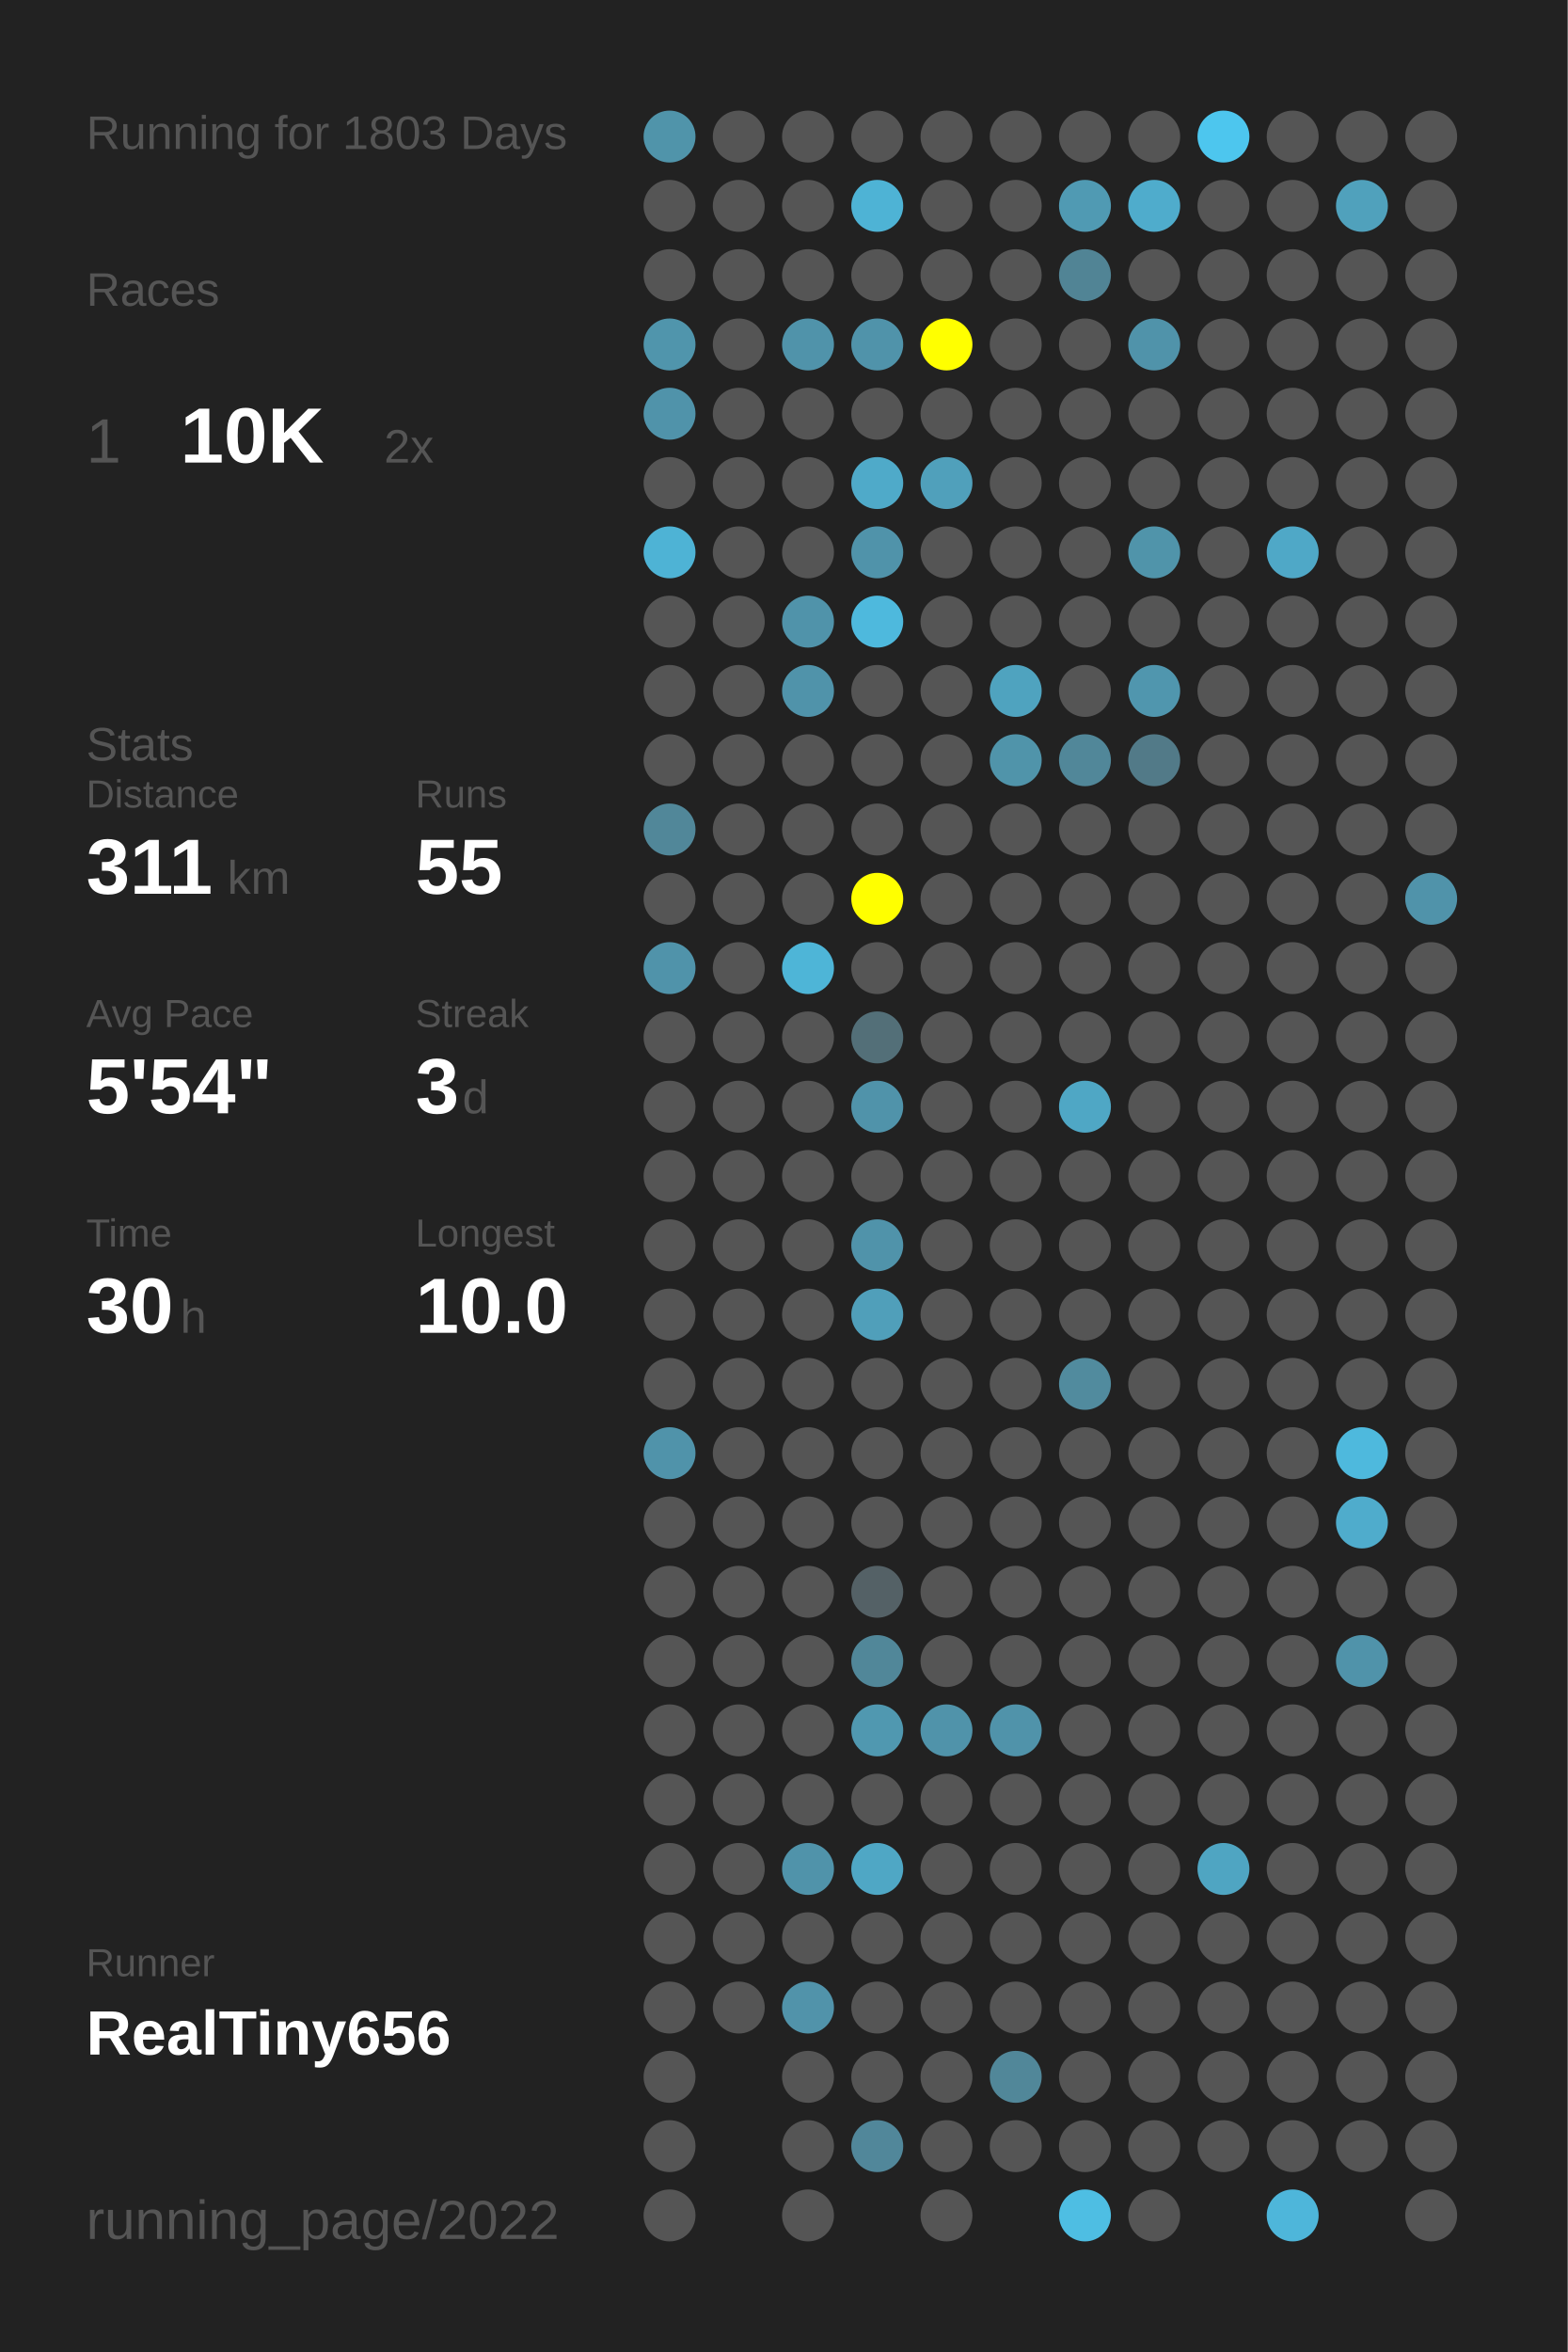
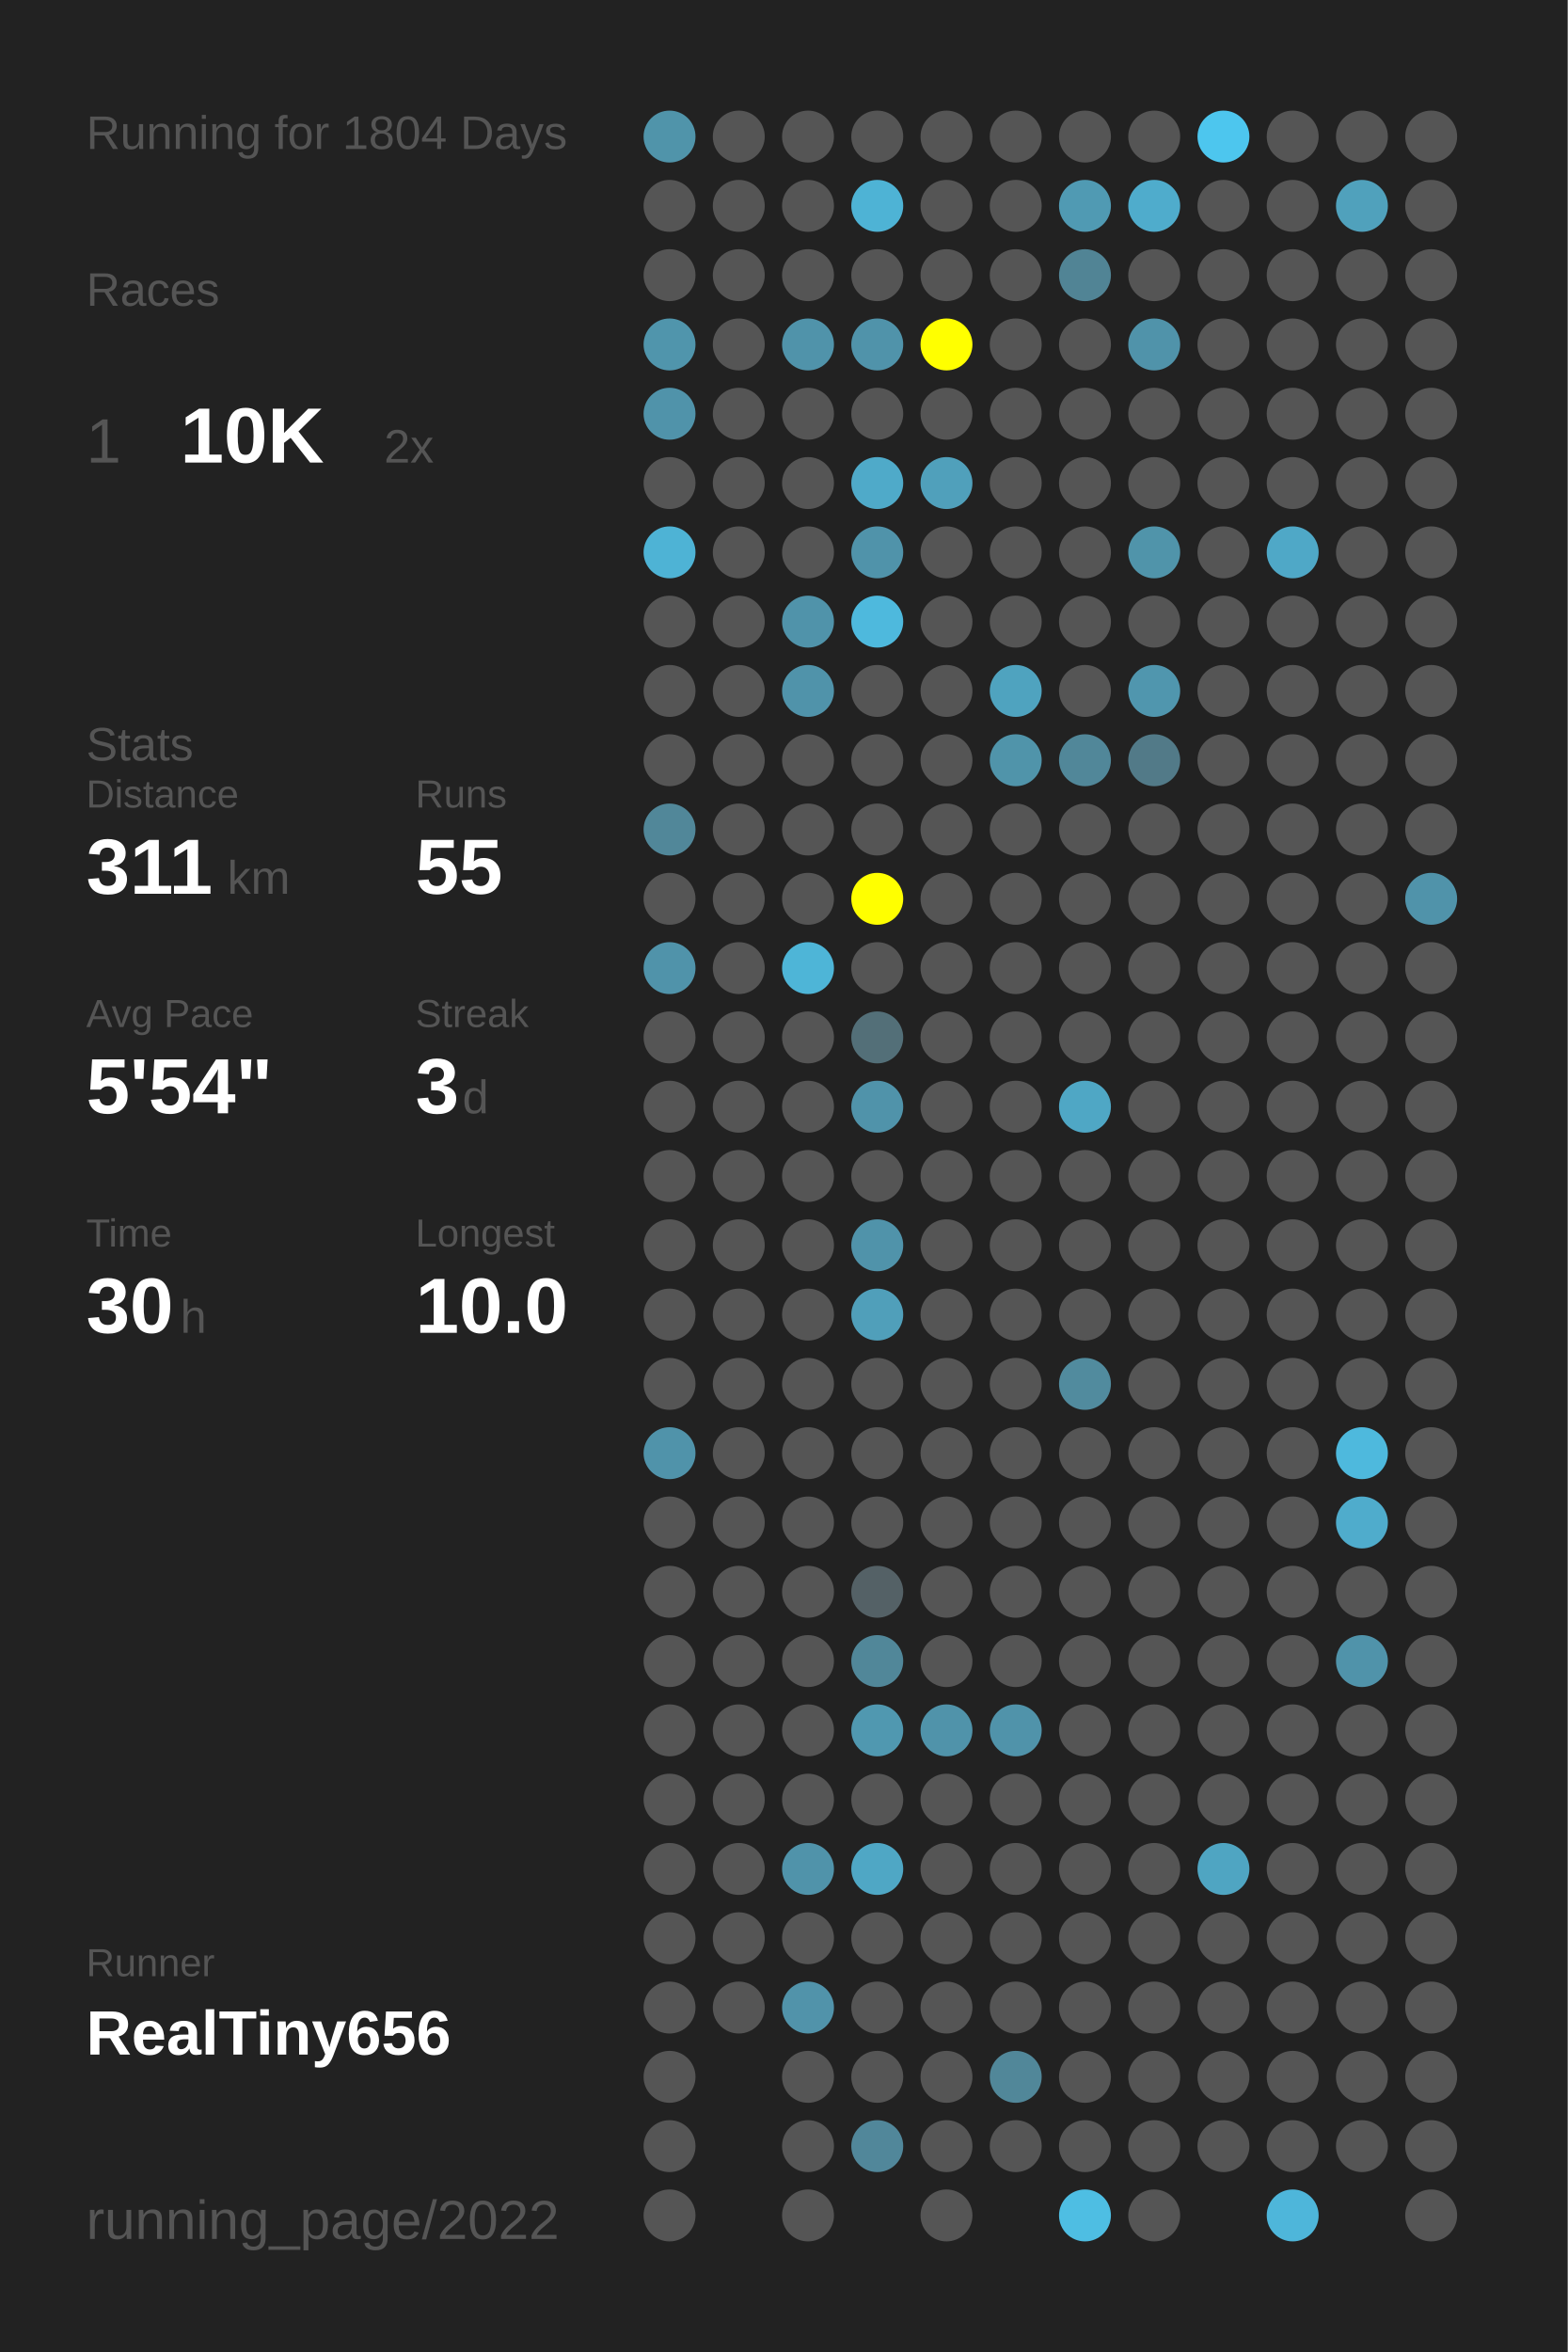
<svg xmlns="http://www.w3.org/2000/svg" baseProfile="full" height="300mm" version="1.1" viewBox="0,0,200,300" width="200mm">
  <defs />
  <rect fill="#222222" height="300" width="200" x="0" y="0" />
-   <text fill="#555555" style="font-size:6px; font-family:Arial;" x="11" y="19">Running for 1803 Days</text>
+   <text fill="#555555" style="font-size:6px; font-family:Arial;" x="11" y="19">Running for 1804 Days</text>
  <text fill="#555555" style="font-size:6px; font-family:Arial;" x="11" y="39">Races</text>
  <text fill="#555555" style="font-size:8px; font-family:Arial;" x="11" y="59">1</text>
  <text fill="#FFFFFF" style="font-size:10px; font-family:Arial; font-weight:bold;" x="23" y="59">10K</text>
  <text fill="#555555" style="font-size:6px; font-family:Arial;" x="49" y="59">2x</text>
  <text fill="#555555" style="font-size:6px; font-family:Arial;" x="11" y="97">Stats</text>
  <text fill="#555555" style="font-size:5px; font-family:Arial;" x="11" y="103">Distance</text>
  <text fill="#FFFFFF" style="font-size:10px; font-family:Arial; font-weight:bold;" x="11" y="114">311</text>
  <text fill="#555555" style="font-size:6px; font-family:Arial;" x="29" y="114">km</text>
  <text fill="#555555" style="font-size:5px; font-family:Arial;" x="53" y="103">Runs</text>
  <text fill="#FFFFFF" style="font-size:10px; font-family:Arial; font-weight:bold;" x="53" y="114">55</text>
  <text fill="#555555" style="font-size:5px; font-family:Arial;" x="11" y="131">Avg Pace</text>
  <text fill="#FFFFFF" style="font-size:10px; font-family:Arial; font-weight:bold;" x="11" y="142">5'54"</text>
  <text fill="#555555" style="font-size:5px; font-family:Arial;" x="53" y="131">Streak</text>
  <text fill="#FFFFFF" style="font-size:10px; font-family:Arial; font-weight:bold;" x="53" y="142">3</text>
  <text fill="#555555" style="font-size:6px; font-family:Arial;" x="59" y="142">d</text>
  <text fill="#555555" style="font-size:5px; font-family:Arial;" x="11" y="159">Time</text>
  <text fill="#FFFFFF" style="font-size:10px; font-family:Arial; font-weight:bold;" x="11" y="170">30</text>
  <text fill="#555555" style="font-size:6px; font-family:Arial;" x="23" y="170">h</text>
  <text fill="#555555" style="font-size:5px; font-family:Arial;" x="53" y="159">Longest</text>
  <text fill="#FFFFFF" style="font-size:10px; font-family:Arial; font-weight:bold;" x="53" y="170">10.0</text>
  <text fill="#555555" style="font-size:5px; font-family:Arial;" x="11" y="252.065">Runner</text>
  <text fill="#FFFFFF" style="font-size:8px; font-family:Arial; font-weight:bold;" x="11" y="262.065">RealTiny656</text>
  <text fill="#555555" style="font-size:7px; font-family:Arial;" x="11" y="285.581">running_page/2022</text>
  <circle cx="85.417" cy="17.419" fill="#5094aa" r="3.312" />
  <circle cx="85.417" cy="26.258" fill="#555555" r="3.312" />
  <circle cx="85.417" cy="35.097" fill="#555555" r="3.312" />
  <circle cx="85.417" cy="43.935" fill="#5095ac" r="3.312" />
  <circle cx="85.417" cy="52.774" fill="#5093aa" r="3.312" />
  <circle cx="85.417" cy="61.613" fill="#555555" r="3.312" />
  <circle cx="85.417" cy="70.452" fill="#4eb3d5" r="3.312" />
  <circle cx="85.417" cy="79.29" fill="#555555" r="3.312" />
  <circle cx="85.417" cy="88.129" fill="#555555" r="3.312" />
  <circle cx="85.417" cy="96.968" fill="#555555" r="3.312" />
  <circle cx="85.417" cy="105.806" fill="#518799" r="3.312" />
  <circle cx="85.417" cy="114.645" fill="#555555" r="3.312" />
  <circle cx="85.417" cy="123.484" fill="#5093aa" r="3.312" />
  <circle cx="85.417" cy="132.323" fill="#555555" r="3.312" />
  <circle cx="85.417" cy="141.161" fill="#555555" r="3.312" />
  <circle cx="85.417" cy="150" fill="#555555" r="3.312" />
  <circle cx="85.417" cy="158.839" fill="#555555" r="3.312" />
  <circle cx="85.417" cy="167.677" fill="#555555" r="3.312" />
  <circle cx="85.417" cy="176.516" fill="#555555" r="3.312" />
  <circle cx="85.417" cy="185.355" fill="#5093aa" r="3.312" />
  <circle cx="85.417" cy="194.194" fill="#555555" r="3.312" />
  <circle cx="85.417" cy="203.032" fill="#555555" r="3.312" />
  <circle cx="85.417" cy="211.871" fill="#555555" r="3.312" />
  <circle cx="85.417" cy="220.71" fill="#555555" r="3.312" />
  <circle cx="85.417" cy="229.548" fill="#555555" r="3.312" />
  <circle cx="85.417" cy="238.387" fill="#555555" r="3.312" />
  <circle cx="85.417" cy="247.226" fill="#555555" r="3.312" />
  <circle cx="85.417" cy="256.065" fill="#555555" r="3.312" />
  <circle cx="85.417" cy="264.903" fill="#555555" r="3.312" />
  <circle cx="85.417" cy="273.742" fill="#555555" r="3.312" />
  <circle cx="85.417" cy="282.581" fill="#555555" r="3.312" />
  <circle cx="94.25" cy="17.419" fill="#555555" r="3.312" />
  <circle cx="94.25" cy="26.258" fill="#555555" r="3.312" />
  <circle cx="94.25" cy="35.097" fill="#555555" r="3.312" />
  <circle cx="94.25" cy="43.935" fill="#555555" r="3.312" />
  <circle cx="94.25" cy="52.774" fill="#555555" r="3.312" />
  <circle cx="94.25" cy="61.613" fill="#555555" r="3.312" />
  <circle cx="94.25" cy="70.452" fill="#555555" r="3.312" />
  <circle cx="94.25" cy="79.29" fill="#555555" r="3.312" />
  <circle cx="94.25" cy="88.129" fill="#555555" r="3.312" />
  <circle cx="94.25" cy="96.968" fill="#555555" r="3.312" />
  <circle cx="94.25" cy="105.806" fill="#555555" r="3.312" />
  <circle cx="94.25" cy="114.645" fill="#555555" r="3.312" />
  <circle cx="94.25" cy="123.484" fill="#555555" r="3.312" />
  <circle cx="94.25" cy="132.323" fill="#555555" r="3.312" />
  <circle cx="94.25" cy="141.161" fill="#555555" r="3.312" />
  <circle cx="94.25" cy="150" fill="#555555" r="3.312" />
  <circle cx="94.25" cy="158.839" fill="#555555" r="3.312" />
  <circle cx="94.25" cy="167.677" fill="#555555" r="3.312" />
  <circle cx="94.25" cy="176.516" fill="#555555" r="3.312" />
  <circle cx="94.25" cy="185.355" fill="#555555" r="3.312" />
  <circle cx="94.25" cy="194.194" fill="#555555" r="3.312" />
  <circle cx="94.25" cy="203.032" fill="#555555" r="3.312" />
  <circle cx="94.25" cy="211.871" fill="#555555" r="3.312" />
  <circle cx="94.25" cy="220.71" fill="#555555" r="3.312" />
  <circle cx="94.25" cy="229.548" fill="#555555" r="3.312" />
  <circle cx="94.25" cy="238.387" fill="#555555" r="3.312" />
  <circle cx="94.25" cy="247.226" fill="#555555" r="3.312" />
  <circle cx="94.25" cy="256.065" fill="#555555" r="3.312" />
  <circle cx="103.083" cy="17.419" fill="#555555" r="3.312" />
  <circle cx="103.083" cy="26.258" fill="#555555" r="3.312" />
  <circle cx="103.083" cy="35.097" fill="#555555" r="3.312" />
  <circle cx="103.083" cy="43.935" fill="#5093aa" r="3.312" />
  <circle cx="103.083" cy="52.774" fill="#555555" r="3.312" />
  <circle cx="103.083" cy="61.613" fill="#555555" r="3.312" />
  <circle cx="103.083" cy="70.452" fill="#555555" r="3.312" />
  <circle cx="103.083" cy="79.29" fill="#5093aa" r="3.312" />
  <circle cx="103.083" cy="88.129" fill="#5093aa" r="3.312" />
  <circle cx="103.083" cy="96.968" fill="#555555" r="3.312" />
  <circle cx="103.083" cy="105.806" fill="#555555" r="3.312" />
  <circle cx="103.083" cy="114.645" fill="#555555" r="3.312" />
  <circle cx="103.083" cy="123.484" fill="#4eb5d7" r="3.312" />
  <circle cx="103.083" cy="132.323" fill="#555555" r="3.312" />
  <circle cx="103.083" cy="141.161" fill="#555555" r="3.312" />
  <circle cx="103.083" cy="150" fill="#555555" r="3.312" />
  <circle cx="103.083" cy="158.839" fill="#555555" r="3.312" />
  <circle cx="103.083" cy="167.677" fill="#555555" r="3.312" />
  <circle cx="103.083" cy="176.516" fill="#555555" r="3.312" />
  <circle cx="103.083" cy="185.355" fill="#555555" r="3.312" />
  <circle cx="103.083" cy="194.194" fill="#555555" r="3.312" />
  <circle cx="103.083" cy="203.032" fill="#555555" r="3.312" />
  <circle cx="103.083" cy="211.871" fill="#555555" r="3.312" />
  <circle cx="103.083" cy="220.71" fill="#555555" r="3.312" />
  <circle cx="103.083" cy="229.548" fill="#555555" r="3.312" />
  <circle cx="103.083" cy="238.387" fill="#5093aa" r="3.312" />
  <circle cx="103.083" cy="247.226" fill="#555555" r="3.312" />
  <circle cx="103.083" cy="256.065" fill="#5193aa" r="3.312" />
  <circle cx="103.083" cy="264.903" fill="#555555" r="3.312" />
  <circle cx="103.083" cy="273.742" fill="#555555" r="3.312" />
  <circle cx="103.083" cy="282.581" fill="#555555" r="3.312" />
  <circle cx="111.917" cy="17.419" fill="#555555" r="3.312" />
  <circle cx="111.917" cy="26.258" fill="#4eb3d5" r="3.312" />
  <circle cx="111.917" cy="35.097" fill="#555555" r="3.312" />
  <circle cx="111.917" cy="43.935" fill="#5093aa" r="3.312" />
  <circle cx="111.917" cy="52.774" fill="#555555" r="3.312" />
  <circle cx="111.917" cy="61.613" fill="#4faac9" r="3.312" />
  <circle cx="111.917" cy="70.452" fill="#5093aa" r="3.312" />
  <circle cx="111.917" cy="79.29" fill="#4eb9dd" r="3.312" />
  <circle cx="111.917" cy="88.129" fill="#555555" r="3.312" />
  <circle cx="111.917" cy="96.968" fill="#555555" r="3.312" />
  <circle cx="111.917" cy="105.806" fill="#555555" r="3.312" />
  <circle cx="111.917" cy="114.645" fill="#FFFF00" r="3.312" />
  <circle cx="111.917" cy="123.484" fill="#555555" r="3.312" />
  <circle cx="111.917" cy="132.323" fill="#536f78" r="3.312" />
  <circle cx="111.917" cy="141.161" fill="#5093aa" r="3.312" />
  <circle cx="111.917" cy="150" fill="#555555" r="3.312" />
  <circle cx="111.917" cy="158.839" fill="#5093aa" r="3.312" />
  <circle cx="111.917" cy="167.677" fill="#509fba" r="3.312" />
  <circle cx="111.917" cy="176.516" fill="#555555" r="3.312" />
  <circle cx="111.917" cy="185.355" fill="#555555" r="3.312" />
  <circle cx="111.917" cy="194.194" fill="#555555" r="3.312" />
  <circle cx="111.917" cy="203.032" fill="#546166" r="3.312" />
  <circle cx="111.917" cy="211.871" fill="#518799" r="3.312" />
  <circle cx="111.917" cy="220.71" fill="#5098b0" r="3.312" />
  <circle cx="111.917" cy="229.548" fill="#555555" r="3.312" />
  <circle cx="111.917" cy="238.387" fill="#4fa7c5" r="3.312" />
  <circle cx="111.917" cy="247.226" fill="#555555" r="3.312" />
  <circle cx="111.917" cy="256.065" fill="#555555" r="3.312" />
  <circle cx="111.917" cy="264.903" fill="#555555" r="3.312" />
  <circle cx="111.917" cy="273.742" fill="#51879a" r="3.312" />
  <circle cx="120.75" cy="17.419" fill="#555555" r="3.312" />
  <circle cx="120.75" cy="26.258" fill="#555555" r="3.312" />
  <circle cx="120.75" cy="35.097" fill="#555555" r="3.312" />
  <circle cx="120.75" cy="43.935" fill="#FFFF00" r="3.312" />
  <circle cx="120.75" cy="52.774" fill="#555555" r="3.312" />
  <circle cx="120.75" cy="61.613" fill="#50a0bb" r="3.312" />
  <circle cx="120.75" cy="70.452" fill="#555555" r="3.312" />
  <circle cx="120.75" cy="79.29" fill="#555555" r="3.312" />
  <circle cx="120.75" cy="88.129" fill="#555555" r="3.312" />
  <circle cx="120.75" cy="96.968" fill="#555555" r="3.312" />
  <circle cx="120.75" cy="105.806" fill="#555555" r="3.312" />
  <circle cx="120.75" cy="114.645" fill="#555555" r="3.312" />
  <circle cx="120.75" cy="123.484" fill="#555555" r="3.312" />
  <circle cx="120.75" cy="132.323" fill="#555555" r="3.312" />
  <circle cx="120.75" cy="141.161" fill="#555555" r="3.312" />
  <circle cx="120.75" cy="150" fill="#555555" r="3.312" />
  <circle cx="120.75" cy="158.839" fill="#555555" r="3.312" />
  <circle cx="120.75" cy="167.677" fill="#555555" r="3.312" />
  <circle cx="120.75" cy="176.516" fill="#555555" r="3.312" />
  <circle cx="120.75" cy="185.355" fill="#555555" r="3.312" />
  <circle cx="120.75" cy="194.194" fill="#555555" r="3.312" />
  <circle cx="120.75" cy="203.032" fill="#555555" r="3.312" />
  <circle cx="120.75" cy="211.871" fill="#555555" r="3.312" />
  <circle cx="120.75" cy="220.71" fill="#5093aa" r="3.312" />
  <circle cx="120.75" cy="229.548" fill="#555555" r="3.312" />
  <circle cx="120.75" cy="238.387" fill="#555555" r="3.312" />
  <circle cx="120.75" cy="247.226" fill="#555555" r="3.312" />
  <circle cx="120.75" cy="256.065" fill="#555555" r="3.312" />
  <circle cx="120.75" cy="264.903" fill="#555555" r="3.312" />
  <circle cx="120.75" cy="273.742" fill="#555555" r="3.312" />
  <circle cx="120.75" cy="282.581" fill="#555555" r="3.312" />
  <circle cx="129.583" cy="17.419" fill="#555555" r="3.312" />
  <circle cx="129.583" cy="26.258" fill="#555555" r="3.312" />
  <circle cx="129.583" cy="35.097" fill="#555555" r="3.312" />
  <circle cx="129.583" cy="43.935" fill="#555555" r="3.312" />
  <circle cx="129.583" cy="52.774" fill="#555555" r="3.312" />
  <circle cx="129.583" cy="61.613" fill="#555555" r="3.312" />
  <circle cx="129.583" cy="70.452" fill="#555555" r="3.312" />
  <circle cx="129.583" cy="79.29" fill="#555555" r="3.312" />
  <circle cx="129.583" cy="88.129" fill="#4fa3bf" r="3.312" />
  <circle cx="129.583" cy="96.968" fill="#5094aa" r="3.312" />
  <circle cx="129.583" cy="105.806" fill="#555555" r="3.312" />
  <circle cx="129.583" cy="114.645" fill="#555555" r="3.312" />
  <circle cx="129.583" cy="123.484" fill="#555555" r="3.312" />
  <circle cx="129.583" cy="132.323" fill="#555555" r="3.312" />
  <circle cx="129.583" cy="141.161" fill="#555555" r="3.312" />
  <circle cx="129.583" cy="150" fill="#555555" r="3.312" />
  <circle cx="129.583" cy="158.839" fill="#555555" r="3.312" />
  <circle cx="129.583" cy="167.677" fill="#555555" r="3.312" />
  <circle cx="129.583" cy="176.516" fill="#555555" r="3.312" />
  <circle cx="129.583" cy="185.355" fill="#555555" r="3.312" />
  <circle cx="129.583" cy="194.194" fill="#555555" r="3.312" />
  <circle cx="129.583" cy="203.032" fill="#555555" r="3.312" />
  <circle cx="129.583" cy="211.871" fill="#555555" r="3.312" />
  <circle cx="129.583" cy="220.71" fill="#5093aa" r="3.312" />
  <circle cx="129.583" cy="229.548" fill="#555555" r="3.312" />
  <circle cx="129.583" cy="238.387" fill="#555555" r="3.312" />
  <circle cx="129.583" cy="247.226" fill="#555555" r="3.312" />
  <circle cx="129.583" cy="256.065" fill="#555555" r="3.312" />
  <circle cx="129.583" cy="264.903" fill="#518799" r="3.312" />
  <circle cx="129.583" cy="273.742" fill="#555555" r="3.312" />
  <circle cx="138.417" cy="17.419" fill="#555555" r="3.312" />
  <circle cx="138.417" cy="26.258" fill="#509ab3" r="3.312" />
  <circle cx="138.417" cy="35.097" fill="#518495" r="3.312" />
  <circle cx="138.417" cy="43.935" fill="#555555" r="3.312" />
  <circle cx="138.417" cy="52.774" fill="#555555" r="3.312" />
  <circle cx="138.417" cy="61.613" fill="#555555" r="3.312" />
  <circle cx="138.417" cy="70.452" fill="#555555" r="3.312" />
  <circle cx="138.417" cy="79.29" fill="#555555" r="3.312" />
  <circle cx="138.417" cy="88.129" fill="#555555" r="3.312" />
  <circle cx="138.417" cy="96.968" fill="#518799" r="3.312" />
  <circle cx="138.417" cy="105.806" fill="#555555" r="3.312" />
  <circle cx="138.417" cy="114.645" fill="#555555" r="3.312" />
  <circle cx="138.417" cy="123.484" fill="#555555" r="3.312" />
  <circle cx="138.417" cy="132.323" fill="#555555" r="3.312" />
  <circle cx="138.417" cy="141.161" fill="#4fa7c5" r="3.312" />
  <circle cx="138.417" cy="150" fill="#555555" r="3.312" />
  <circle cx="138.417" cy="158.839" fill="#555555" r="3.312" />
  <circle cx="138.417" cy="167.677" fill="#555555" r="3.312" />
  <circle cx="138.417" cy="176.516" fill="#518b9e" r="3.312" />
  <circle cx="138.417" cy="185.355" fill="#555555" r="3.312" />
  <circle cx="138.417" cy="194.194" fill="#555555" r="3.312" />
  <circle cx="138.417" cy="203.032" fill="#555555" r="3.312" />
  <circle cx="138.417" cy="211.871" fill="#555555" r="3.312" />
  <circle cx="138.417" cy="220.71" fill="#555555" r="3.312" />
  <circle cx="138.417" cy="229.548" fill="#555555" r="3.312" />
  <circle cx="138.417" cy="238.387" fill="#555555" r="3.312" />
  <circle cx="138.417" cy="247.226" fill="#555555" r="3.312" />
  <circle cx="138.417" cy="256.065" fill="#555555" r="3.312" />
  <circle cx="138.417" cy="264.903" fill="#555555" r="3.312" />
  <circle cx="138.417" cy="273.742" fill="#555555" r="3.312" />
  <circle cx="138.417" cy="282.581" fill="#4ebee3" r="3.312" />
  <circle cx="147.25" cy="17.419" fill="#555555" r="3.312" />
  <circle cx="147.25" cy="26.258" fill="#4faccc" r="3.312" />
  <circle cx="147.25" cy="35.097" fill="#555555" r="3.312" />
  <circle cx="147.25" cy="43.935" fill="#5093aa" r="3.312" />
  <circle cx="147.25" cy="52.774" fill="#555555" r="3.312" />
  <circle cx="147.25" cy="61.613" fill="#555555" r="3.312" />
  <circle cx="147.25" cy="70.452" fill="#5094aa" r="3.312" />
  <circle cx="147.25" cy="79.29" fill="#555555" r="3.312" />
  <circle cx="147.25" cy="88.129" fill="#5096ae" r="3.312" />
  <circle cx="147.25" cy="96.968" fill="#527a88" r="3.312" />
  <circle cx="147.25" cy="105.806" fill="#555555" r="3.312" />
  <circle cx="147.25" cy="114.645" fill="#555555" r="3.312" />
  <circle cx="147.25" cy="123.484" fill="#555555" r="3.312" />
  <circle cx="147.25" cy="132.323" fill="#555555" r="3.312" />
  <circle cx="147.25" cy="141.161" fill="#555555" r="3.312" />
  <circle cx="147.25" cy="150" fill="#555555" r="3.312" />
  <circle cx="147.25" cy="158.839" fill="#555555" r="3.312" />
  <circle cx="147.25" cy="167.677" fill="#555555" r="3.312" />
  <circle cx="147.25" cy="176.516" fill="#555555" r="3.312" />
  <circle cx="147.25" cy="185.355" fill="#555555" r="3.312" />
  <circle cx="147.25" cy="194.194" fill="#555555" r="3.312" />
  <circle cx="147.25" cy="203.032" fill="#555555" r="3.312" />
  <circle cx="147.25" cy="211.871" fill="#555555" r="3.312" />
  <circle cx="147.25" cy="220.71" fill="#555555" r="3.312" />
  <circle cx="147.25" cy="229.548" fill="#555555" r="3.312" />
  <circle cx="147.25" cy="238.387" fill="#555555" r="3.312" />
  <circle cx="147.25" cy="247.226" fill="#555555" r="3.312" />
  <circle cx="147.25" cy="256.065" fill="#555555" r="3.312" />
  <circle cx="147.25" cy="264.903" fill="#555555" r="3.312" />
  <circle cx="147.25" cy="273.742" fill="#555555" r="3.312" />
  <circle cx="147.25" cy="282.581" fill="#555555" r="3.312" />
  <circle cx="156.083" cy="17.419" fill="#4dc6ee" r="3.312" />
  <circle cx="156.083" cy="26.258" fill="#555555" r="3.312" />
  <circle cx="156.083" cy="35.097" fill="#555555" r="3.312" />
  <circle cx="156.083" cy="43.935" fill="#555555" r="3.312" />
  <circle cx="156.083" cy="52.774" fill="#555555" r="3.312" />
  <circle cx="156.083" cy="61.613" fill="#555555" r="3.312" />
  <circle cx="156.083" cy="70.452" fill="#555555" r="3.312" />
  <circle cx="156.083" cy="79.29" fill="#555555" r="3.312" />
  <circle cx="156.083" cy="88.129" fill="#555555" r="3.312" />
  <circle cx="156.083" cy="96.968" fill="#555555" r="3.312" />
  <circle cx="156.083" cy="105.806" fill="#555555" r="3.312" />
  <circle cx="156.083" cy="114.645" fill="#555555" r="3.312" />
  <circle cx="156.083" cy="123.484" fill="#555555" r="3.312" />
  <circle cx="156.083" cy="132.323" fill="#555555" r="3.312" />
  <circle cx="156.083" cy="141.161" fill="#555555" r="3.312" />
  <circle cx="156.083" cy="150" fill="#555555" r="3.312" />
  <circle cx="156.083" cy="158.839" fill="#555555" r="3.312" />
  <circle cx="156.083" cy="167.677" fill="#555555" r="3.312" />
  <circle cx="156.083" cy="176.516" fill="#555555" r="3.312" />
  <circle cx="156.083" cy="185.355" fill="#555555" r="3.312" />
  <circle cx="156.083" cy="194.194" fill="#555555" r="3.312" />
  <circle cx="156.083" cy="203.032" fill="#555555" r="3.312" />
  <circle cx="156.083" cy="211.871" fill="#555555" r="3.312" />
  <circle cx="156.083" cy="220.71" fill="#555555" r="3.312" />
  <circle cx="156.083" cy="229.548" fill="#555555" r="3.312" />
  <circle cx="156.083" cy="238.387" fill="#4fa5c2" r="3.312" />
  <circle cx="156.083" cy="247.226" fill="#555555" r="3.312" />
  <circle cx="156.083" cy="256.065" fill="#555555" r="3.312" />
  <circle cx="156.083" cy="264.903" fill="#555555" r="3.312" />
  <circle cx="156.083" cy="273.742" fill="#555555" r="3.312" />
  <circle cx="164.917" cy="17.419" fill="#555555" r="3.312" />
  <circle cx="164.917" cy="26.258" fill="#555555" r="3.312" />
  <circle cx="164.917" cy="35.097" fill="#555555" r="3.312" />
  <circle cx="164.917" cy="43.935" fill="#555555" r="3.312" />
  <circle cx="164.917" cy="52.774" fill="#555555" r="3.312" />
  <circle cx="164.917" cy="61.613" fill="#555555" r="3.312" />
  <circle cx="164.917" cy="70.452" fill="#4fa8c7" r="3.312" />
  <circle cx="164.917" cy="79.29" fill="#555555" r="3.312" />
  <circle cx="164.917" cy="88.129" fill="#555555" r="3.312" />
  <circle cx="164.917" cy="96.968" fill="#555555" r="3.312" />
  <circle cx="164.917" cy="105.806" fill="#555555" r="3.312" />
  <circle cx="164.917" cy="114.645" fill="#555555" r="3.312" />
  <circle cx="164.917" cy="123.484" fill="#555555" r="3.312" />
  <circle cx="164.917" cy="132.323" fill="#555555" r="3.312" />
  <circle cx="164.917" cy="141.161" fill="#555555" r="3.312" />
  <circle cx="164.917" cy="150" fill="#555555" r="3.312" />
  <circle cx="164.917" cy="158.839" fill="#555555" r="3.312" />
  <circle cx="164.917" cy="167.677" fill="#555555" r="3.312" />
  <circle cx="164.917" cy="176.516" fill="#555555" r="3.312" />
  <circle cx="164.917" cy="185.355" fill="#555555" r="3.312" />
  <circle cx="164.917" cy="194.194" fill="#555555" r="3.312" />
  <circle cx="164.917" cy="203.032" fill="#555555" r="3.312" />
  <circle cx="164.917" cy="211.871" fill="#555555" r="3.312" />
  <circle cx="164.917" cy="220.71" fill="#555555" r="3.312" />
  <circle cx="164.917" cy="229.548" fill="#555555" r="3.312" />
  <circle cx="164.917" cy="238.387" fill="#555555" r="3.312" />
  <circle cx="164.917" cy="247.226" fill="#555555" r="3.312" />
  <circle cx="164.917" cy="256.065" fill="#555555" r="3.312" />
  <circle cx="164.917" cy="264.903" fill="#555555" r="3.312" />
  <circle cx="164.917" cy="273.742" fill="#555555" r="3.312" />
  <circle cx="164.917" cy="282.581" fill="#4eb6da" r="3.312" />
  <circle cx="173.75" cy="17.419" fill="#555555" r="3.312" />
  <circle cx="173.75" cy="26.258" fill="#50a1bc" r="3.312" />
  <circle cx="173.75" cy="35.097" fill="#555555" r="3.312" />
  <circle cx="173.75" cy="43.935" fill="#555555" r="3.312" />
  <circle cx="173.75" cy="52.774" fill="#555555" r="3.312" />
  <circle cx="173.75" cy="61.613" fill="#555555" r="3.312" />
  <circle cx="173.75" cy="70.452" fill="#555555" r="3.312" />
  <circle cx="173.75" cy="79.29" fill="#555555" r="3.312" />
  <circle cx="173.75" cy="88.129" fill="#555555" r="3.312" />
  <circle cx="173.75" cy="96.968" fill="#555555" r="3.312" />
  <circle cx="173.75" cy="105.806" fill="#555555" r="3.312" />
  <circle cx="173.75" cy="114.645" fill="#555555" r="3.312" />
  <circle cx="173.75" cy="123.484" fill="#555555" r="3.312" />
  <circle cx="173.75" cy="132.323" fill="#555555" r="3.312" />
  <circle cx="173.75" cy="141.161" fill="#555555" r="3.312" />
  <circle cx="173.75" cy="150" fill="#555555" r="3.312" />
  <circle cx="173.75" cy="158.839" fill="#555555" r="3.312" />
  <circle cx="173.75" cy="167.677" fill="#555555" r="3.312" />
  <circle cx="173.75" cy="176.516" fill="#555555" r="3.312" />
  <circle cx="173.75" cy="185.355" fill="#4eb9dd" r="3.312" />
  <circle cx="173.75" cy="194.194" fill="#4faccc" r="3.312" />
  <circle cx="173.75" cy="203.032" fill="#555555" r="3.312" />
  <circle cx="173.75" cy="211.871" fill="#5093aa" r="3.312" />
  <circle cx="173.75" cy="220.71" fill="#555555" r="3.312" />
  <circle cx="173.75" cy="229.548" fill="#555555" r="3.312" />
  <circle cx="173.75" cy="238.387" fill="#555555" r="3.312" />
  <circle cx="173.75" cy="247.226" fill="#555555" r="3.312" />
  <circle cx="173.75" cy="256.065" fill="#555555" r="3.312" />
  <circle cx="173.75" cy="264.903" fill="#555555" r="3.312" />
  <circle cx="173.75" cy="273.742" fill="#555555" r="3.312" />
  <circle cx="182.583" cy="17.419" fill="#555555" r="3.312" />
  <circle cx="182.583" cy="26.258" fill="#555555" r="3.312" />
  <circle cx="182.583" cy="35.097" fill="#555555" r="3.312" />
  <circle cx="182.583" cy="43.935" fill="#555555" r="3.312" />
  <circle cx="182.583" cy="52.774" fill="#555555" r="3.312" />
  <circle cx="182.583" cy="61.613" fill="#555555" r="3.312" />
  <circle cx="182.583" cy="70.452" fill="#555555" r="3.312" />
  <circle cx="182.583" cy="79.29" fill="#555555" r="3.312" />
  <circle cx="182.583" cy="88.129" fill="#555555" r="3.312" />
  <circle cx="182.583" cy="96.968" fill="#555555" r="3.312" />
  <circle cx="182.583" cy="105.806" fill="#555555" r="3.312" />
  <circle cx="182.583" cy="114.645" fill="#5093aa" r="3.312" />
  <circle cx="182.583" cy="123.484" fill="#555555" r="3.312" />
  <circle cx="182.583" cy="132.323" fill="#555555" r="3.312" />
  <circle cx="182.583" cy="141.161" fill="#555555" r="3.312" />
  <circle cx="182.583" cy="150" fill="#555555" r="3.312" />
  <circle cx="182.583" cy="158.839" fill="#555555" r="3.312" />
  <circle cx="182.583" cy="167.677" fill="#555555" r="3.312" />
  <circle cx="182.583" cy="176.516" fill="#555555" r="3.312" />
  <circle cx="182.583" cy="185.355" fill="#555555" r="3.312" />
  <circle cx="182.583" cy="194.194" fill="#555555" r="3.312" />
  <circle cx="182.583" cy="203.032" fill="#555555" r="3.312" />
  <circle cx="182.583" cy="211.871" fill="#555555" r="3.312" />
  <circle cx="182.583" cy="220.71" fill="#555555" r="3.312" />
  <circle cx="182.583" cy="229.548" fill="#555555" r="3.312" />
  <circle cx="182.583" cy="238.387" fill="#555555" r="3.312" />
  <circle cx="182.583" cy="247.226" fill="#555555" r="3.312" />
  <circle cx="182.583" cy="256.065" fill="#555555" r="3.312" />
  <circle cx="182.583" cy="264.903" fill="#555555" r="3.312" />
  <circle cx="182.583" cy="273.742" fill="#555555" r="3.312" />
  <circle cx="182.583" cy="282.581" fill="#555555" r="3.312" />
</svg>
